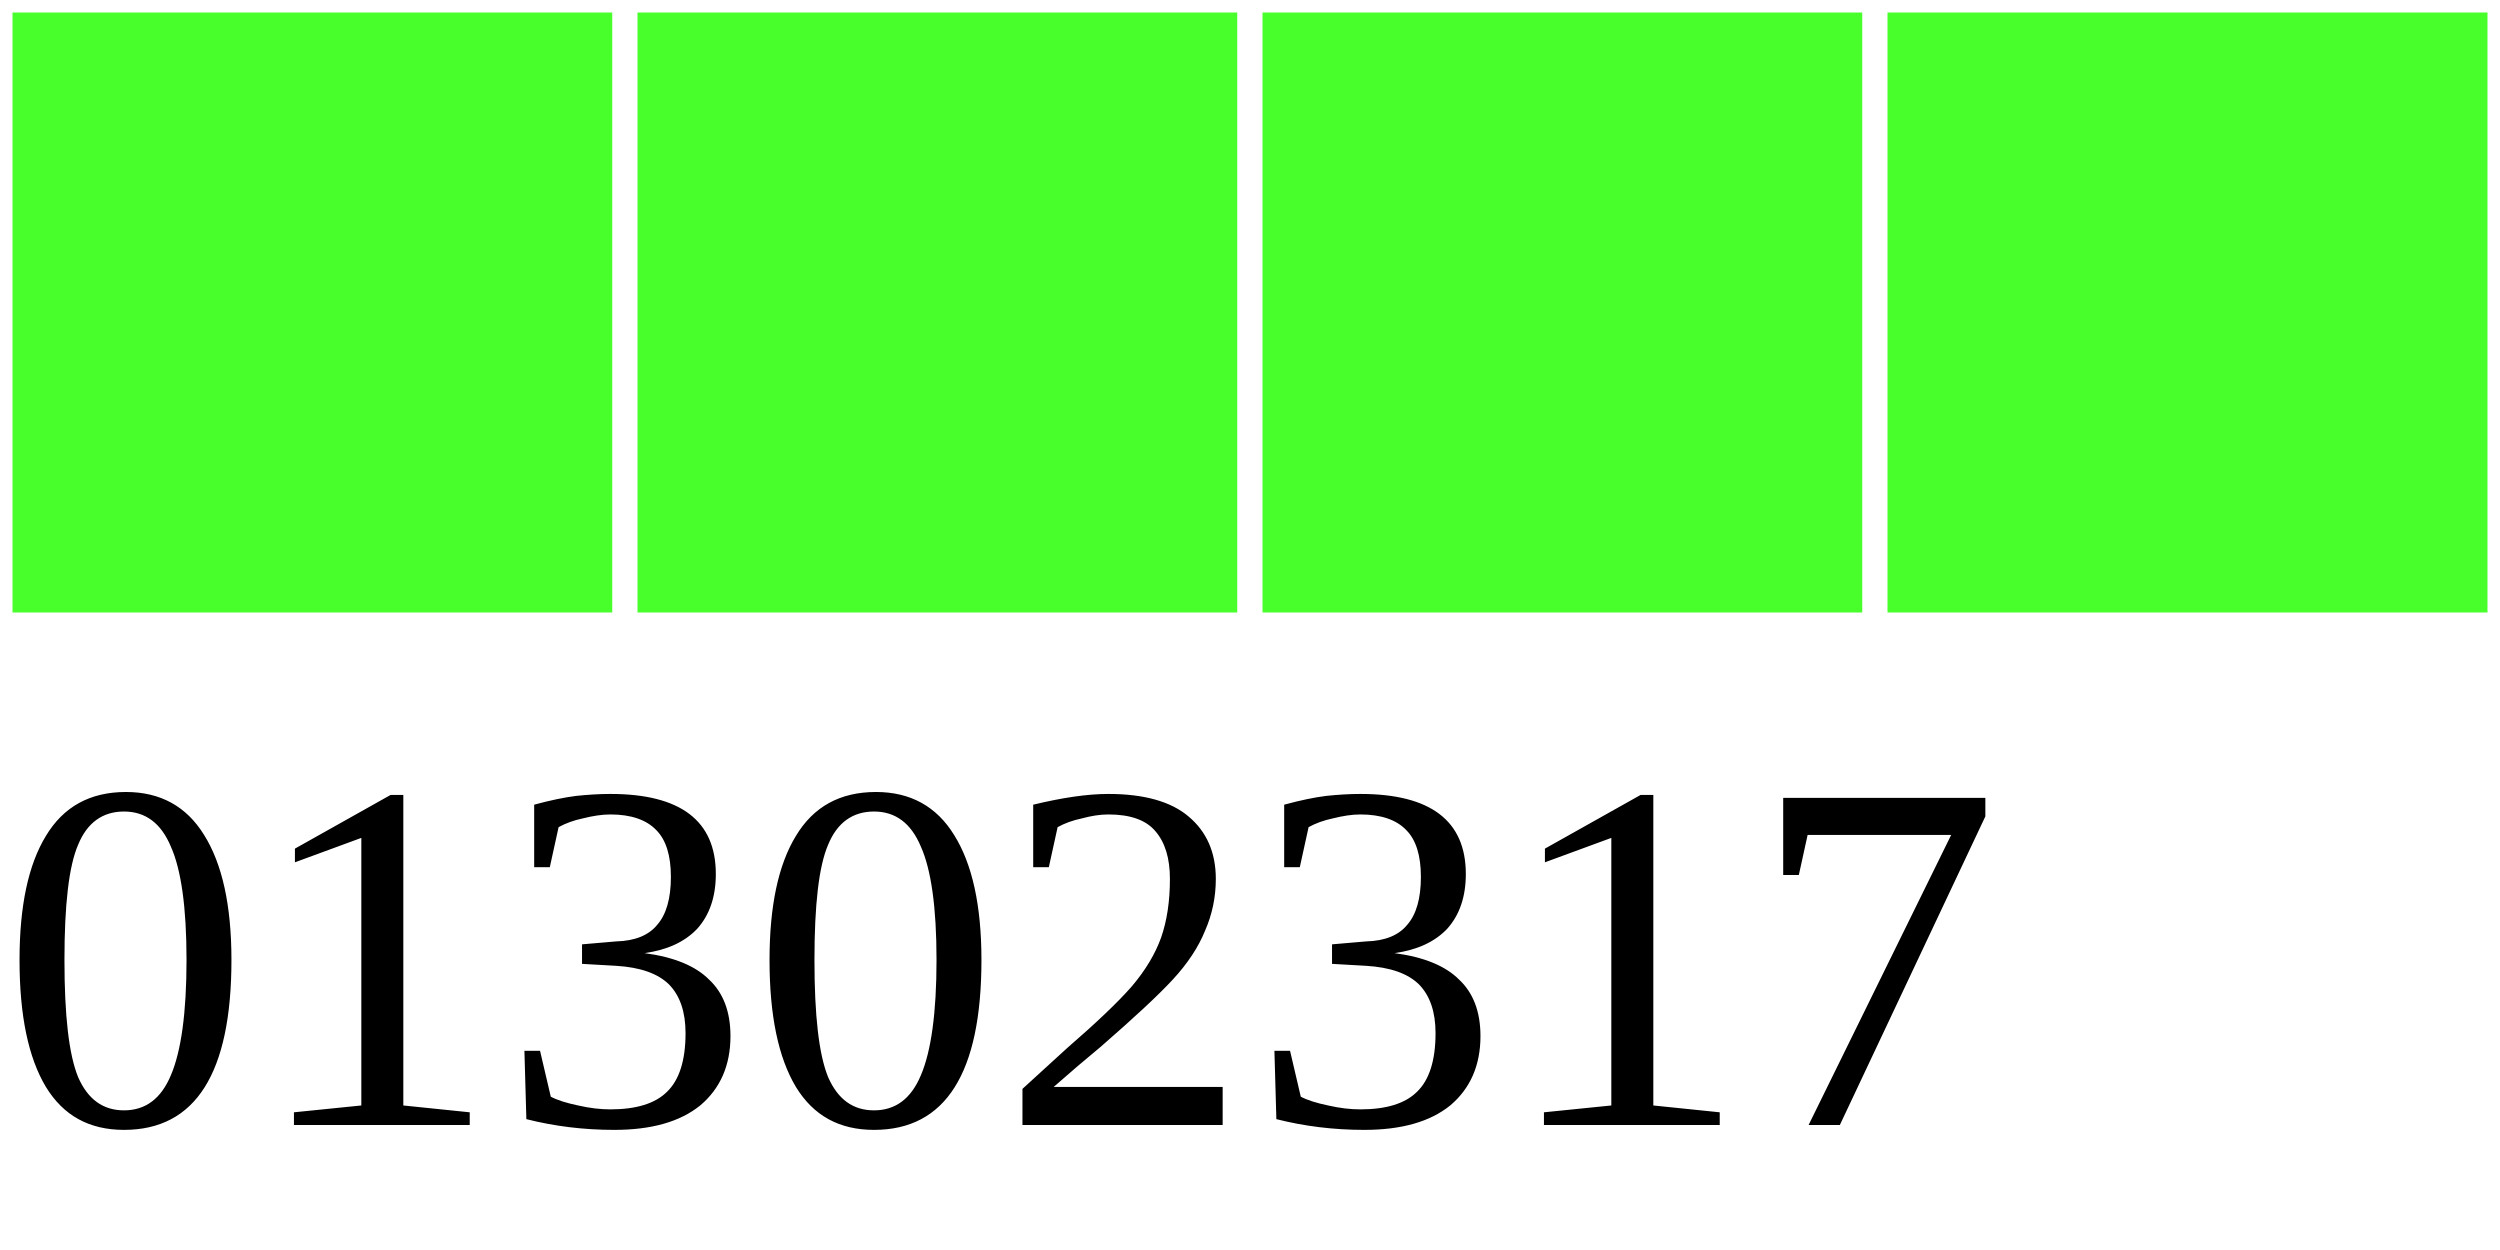
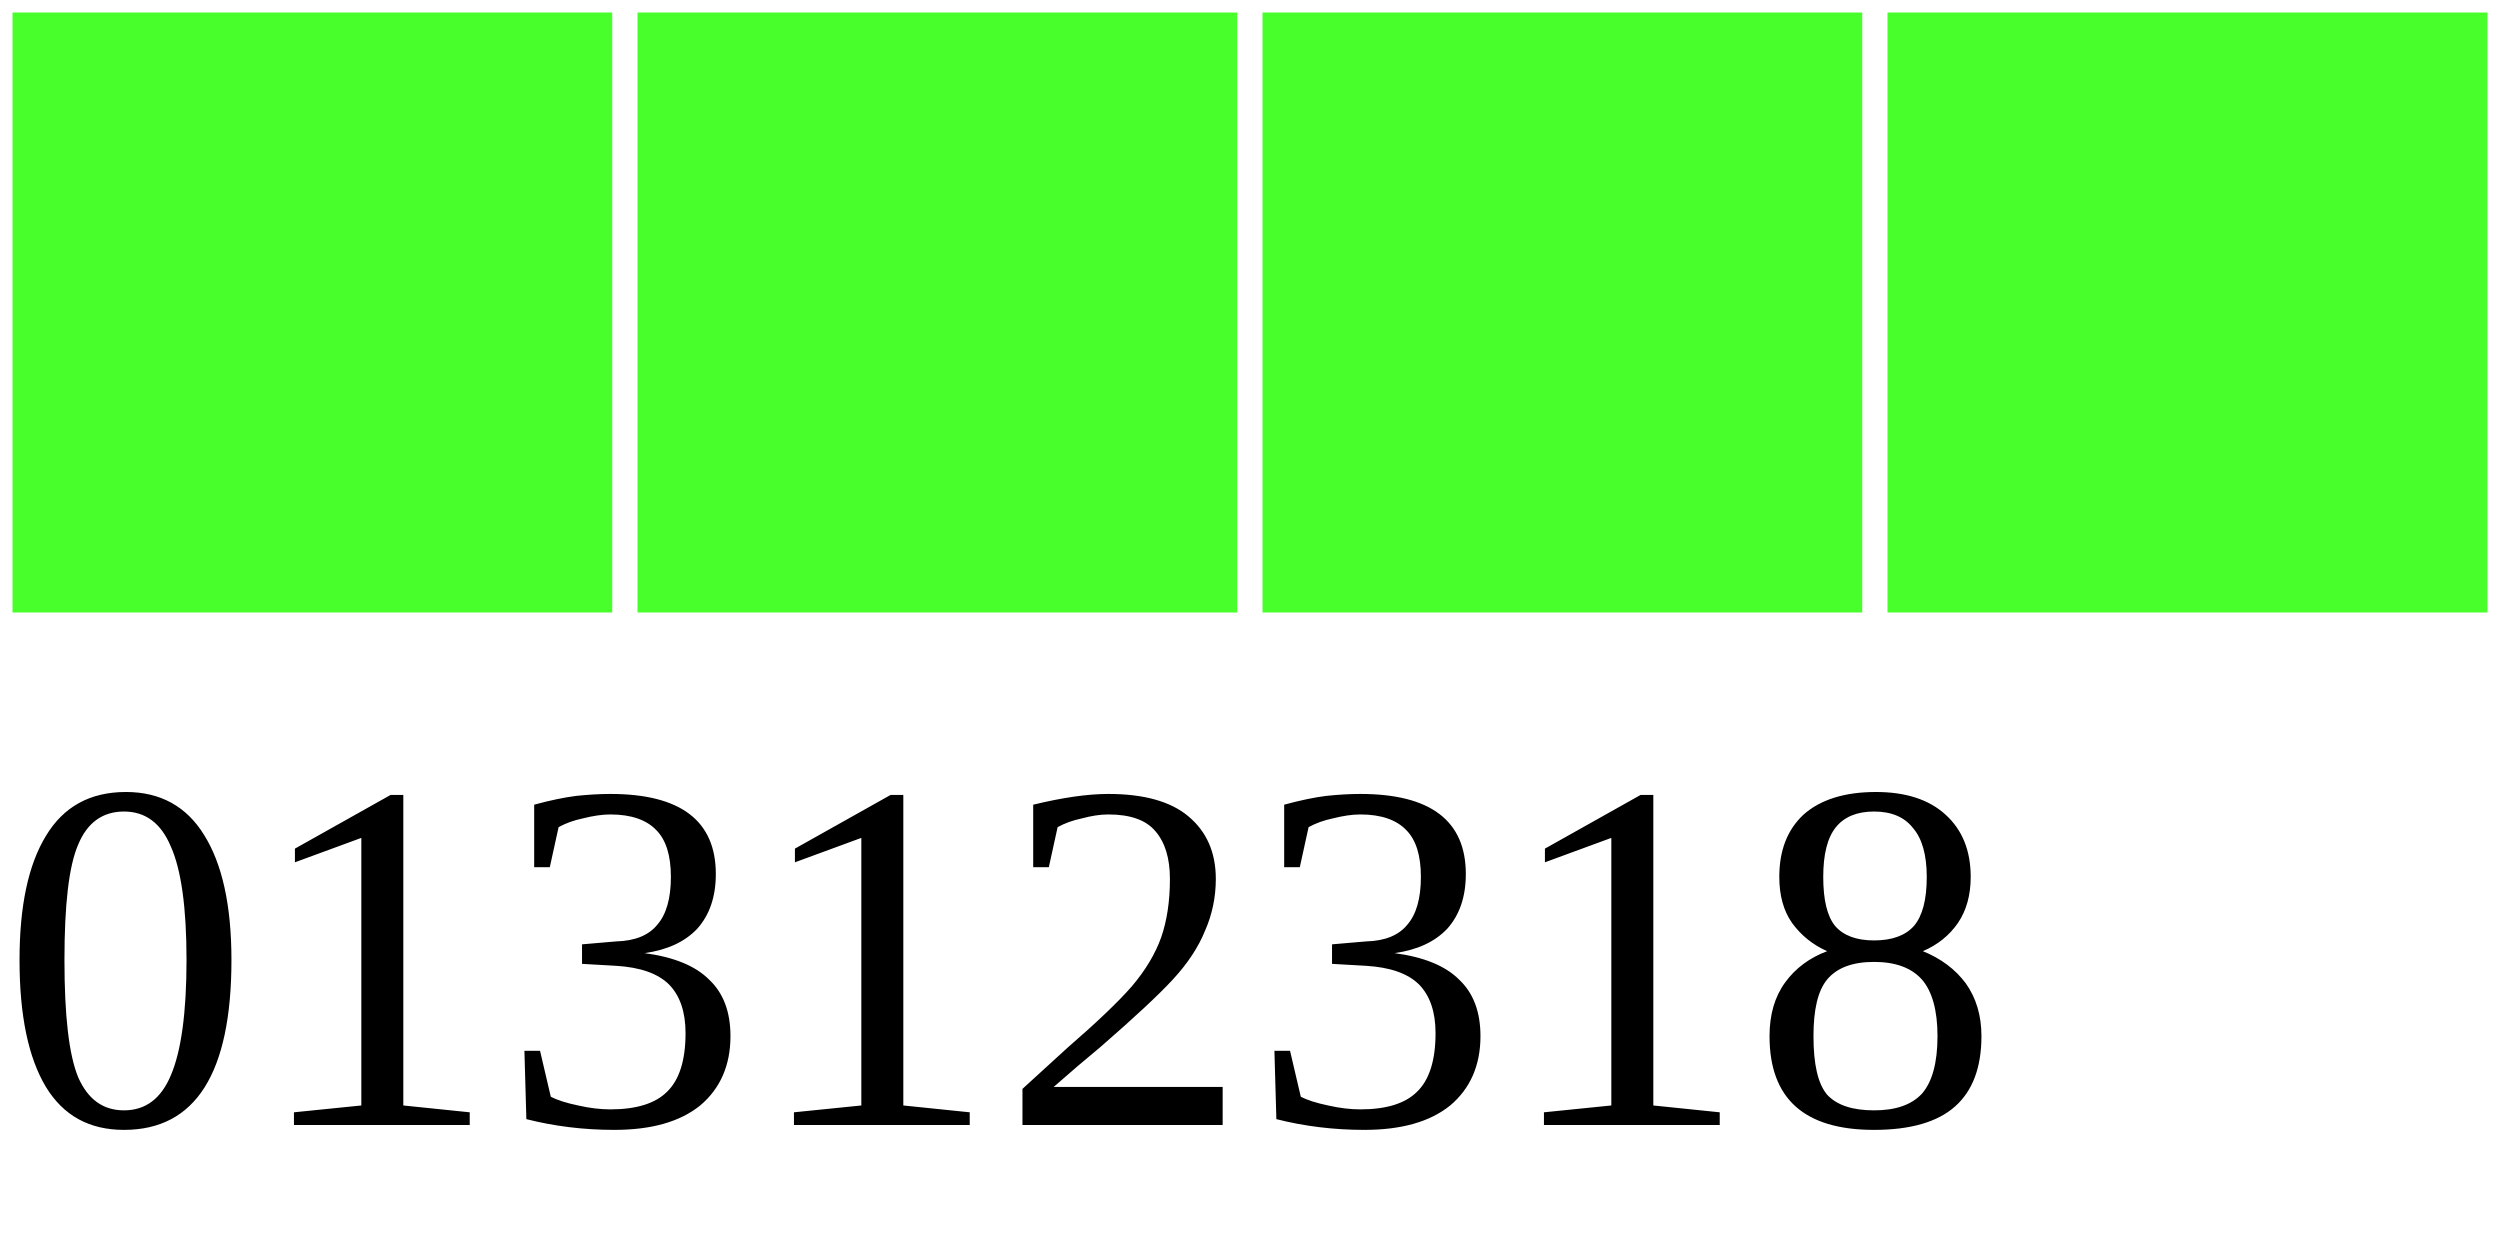
<svg xmlns="http://www.w3.org/2000/svg" width="40" height="20">
  <g>
    <rect width="10" height="10" style="fill:#48FF2C;stroke-width:0.4;stroke:rgb(255,255,255)" x="0" />
    <rect width="10" height="10" style="fill:#48FF2C;stroke-width:0.4;stroke:rgb(255,255,255)" x="10" />
    <rect width="10" height="10" style="fill:#48FF2C;stroke-width:0.4;stroke:rgb(255,255,255)" x="20" />
    <rect width="10" height="10" style="fill:#48FF2C;stroke-width:0.4;stroke:rgb(255,255,255)" x="30" />
-     <text x="0" y="18" fill="black" font-size="8">01302317</text>
+     <text x="0" y="18" fill="black" font-size="8">01312318</text>
  </g>
</svg>
